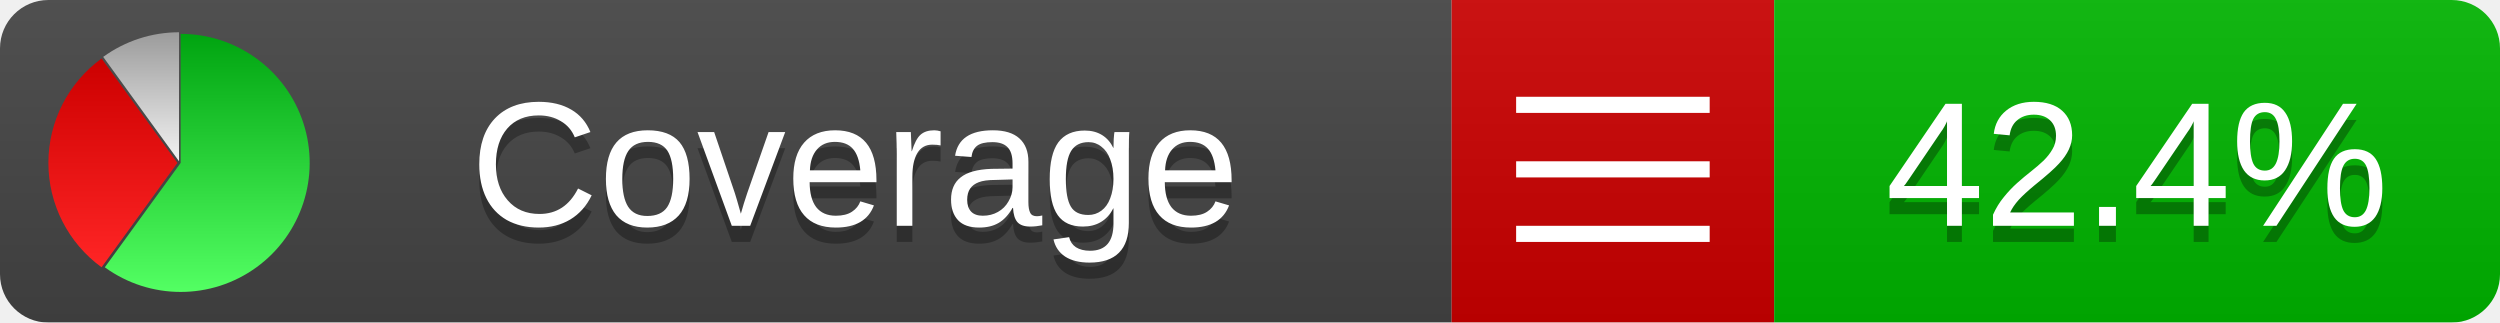
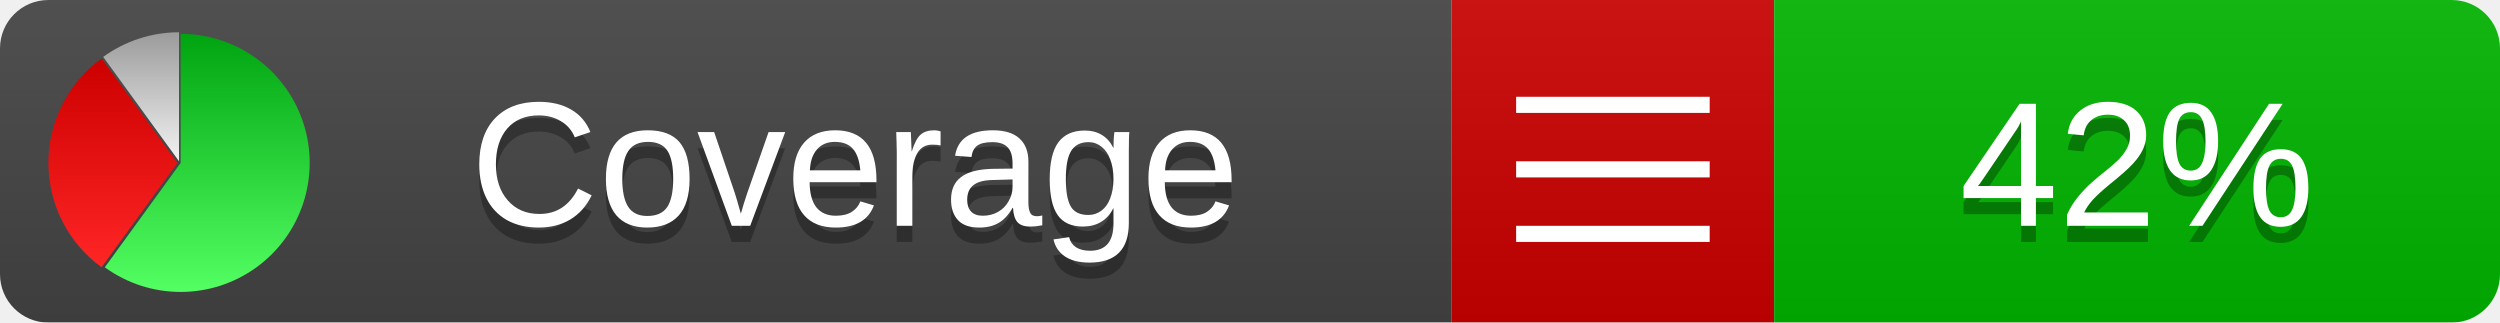
<svg xmlns="http://www.w3.org/2000/svg" xmlns:xlink="http://www.w3.org/1999/xlink" width="155" height="20">
  <style type="text/css">
          
            @keyframes fadeout {
              0 % { visibility: visible; opacity: 1; }
              40% { visibility: visible; opacity: 1; }
              50% { visibility: hidden; opacity: 0; }
              90% { visibility: hidden; opacity: 0; }
              100% { visibility: visible; opacity: 1; }
            }
            @keyframes fadein {
              0% { visibility: hidden; opacity: 0; }
              40% { visibility: hidden; opacity: 0; }
              50% { visibility: visible; opacity: 1; }
              90% { visibility: visible; opacity: 1; }
              100% { visibility: hidden; opacity: 0; }
            }
            .linecoverage {
                animation-duration: 10s;
                animation-name: fadeout;
                animation-iteration-count: infinite;
            }
            .branchcoverage {
                animation-duration: 10s;
                animation-name: fadein;
                animation-iteration-count: infinite;
            }
          
    </style>
  <defs>
    <linearGradient id="gradient" x2="0" y2="100%">
      <stop offset="0" stop-color="#bbb" stop-opacity=".1" />
      <stop offset="1" stop-opacity=".1" />
    </linearGradient>
    <linearGradient id="green" x2="0" y2="100%">
      <stop offset="0" stop-color="#00A410" />
      <stop offset="1" stop-color="#53FF63" />
    </linearGradient>
    <linearGradient id="red" x2="0" y2="100%">
      <stop offset="0" stop-color="#C00" />
      <stop offset="1" stop-color="#FF2525" />
    </linearGradient>
    <linearGradient id="gray" x2="0" y2="100%">
      <stop offset="0" stop-color="#9B9B9B" />
      <stop offset="1" stop-color="#F3F3F3" />
    </linearGradient>
    <mask id="mask">
      <rect width="155" height="20" rx="3" fill="#fff" />
    </mask>
    <g id="icon">
      <path style="fill:url(#green);" d="M205,202.5 l0,-200 a200,200 0 1,1 -117.558,361.803 z" />
      <path style="fill:url(#red);" d="M200,202.5 l-117.558,161.803 a200,200 0 0,1 0,-323.607 z" />
      <path style="fill:url(#gray);" d="M202.5,200 l-117.558,-161.803 a200,200 0 0,1 117.558,-38.196 z" />
    </g>
  </defs>
  <g mask="url(#mask)">
    <rect x="0" y="0" width="90" height="20" fill="#444" />
    <rect x="90" y="0" width="20" height="20" fill="#c00" />
    <rect x="110" y="0" width="45" height="20" fill="#00B600" />
    <rect x="0" y="0" width="155" height="20" fill="url(#gradient)" />
  </g>
  <g>
    <path class="" stroke="#fff" d="M94 6.5 h12 M94 10.5 h12 M94 14.5 h12" />
  </g>
  <g fill="#fff" text-anchor="middle" font-family="Verdana,Arial,Geneva,sans-serif" font-size="11">
    <a xlink:href="https://github.com/danielpalme/ReportGenerator" target="_top">
      <use xlink:href="#icon" transform="translate(3,2) scale(.04)" />
    </a>
    <text x="53" y="15" fill="#010101" fill-opacity=".3">Coverage</text>
    <text x="53" y="14" fill="#fff">Coverage</text>
-     <text class="" x="132.5" y="15" fill="#010101" fill-opacity=".3">42.4%</text>
-     <text class="" x="132.5" y="14">42.4%</text>
+     <text class="" x="132.5" y="15" fill="#010101" fill-opacity=".3">42%</text>
+     <text class="" x="132.5" y="14">42%</text>
  </g>
  <g>
    <rect class="" x="90" y="0" width="65" height="20" fill-opacity="0" />
  </g>
</svg>
